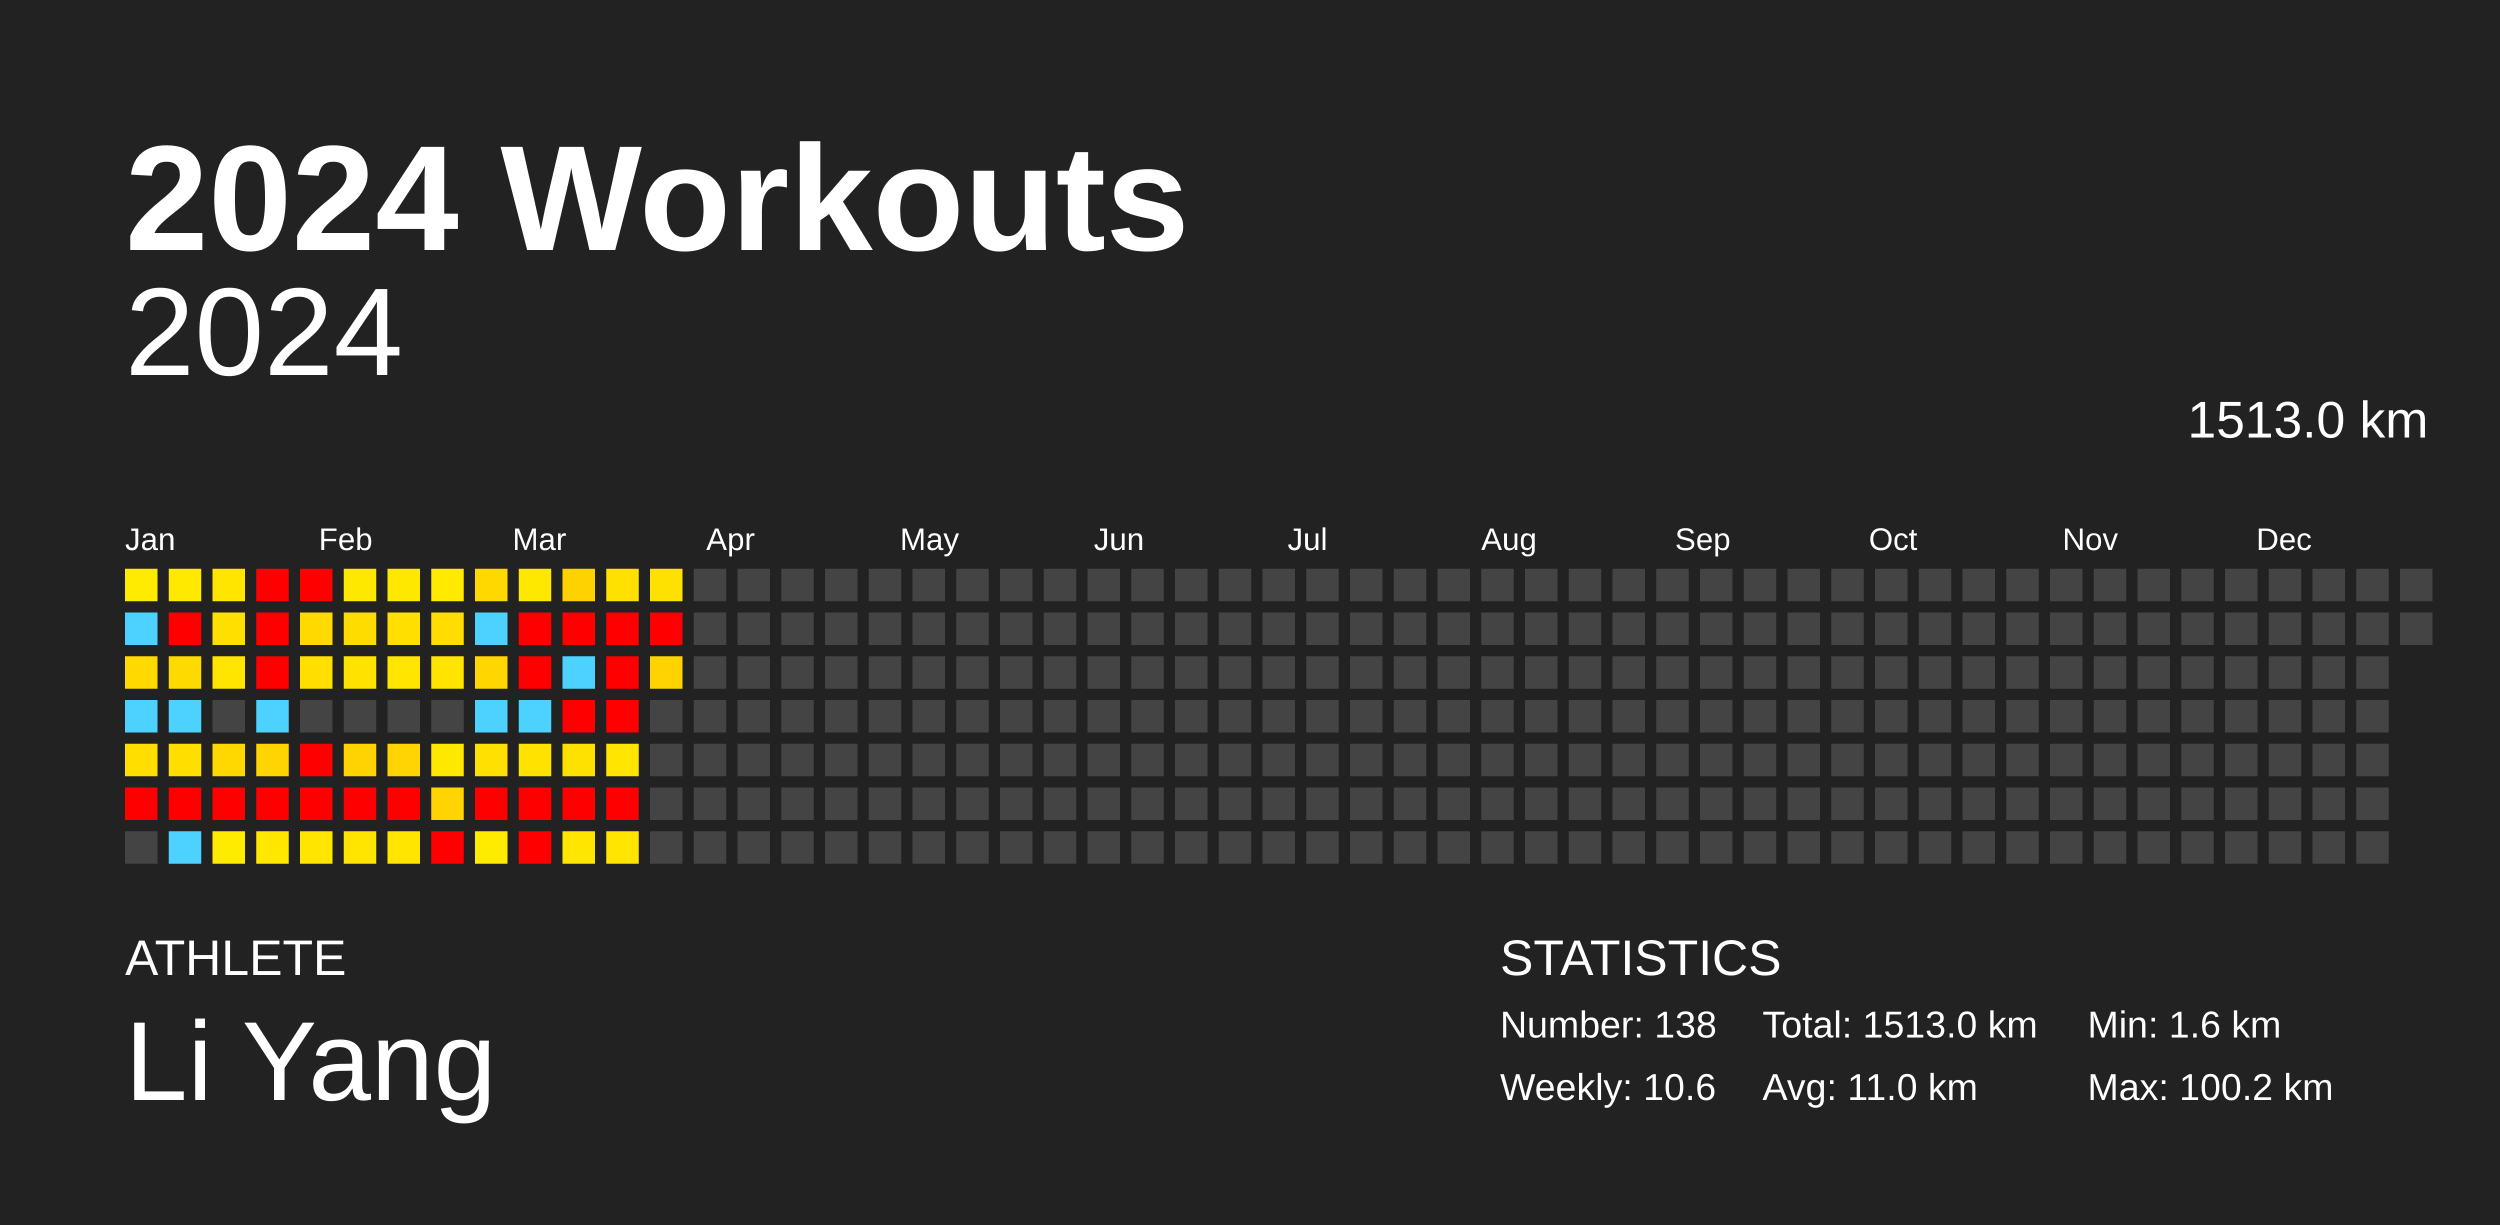
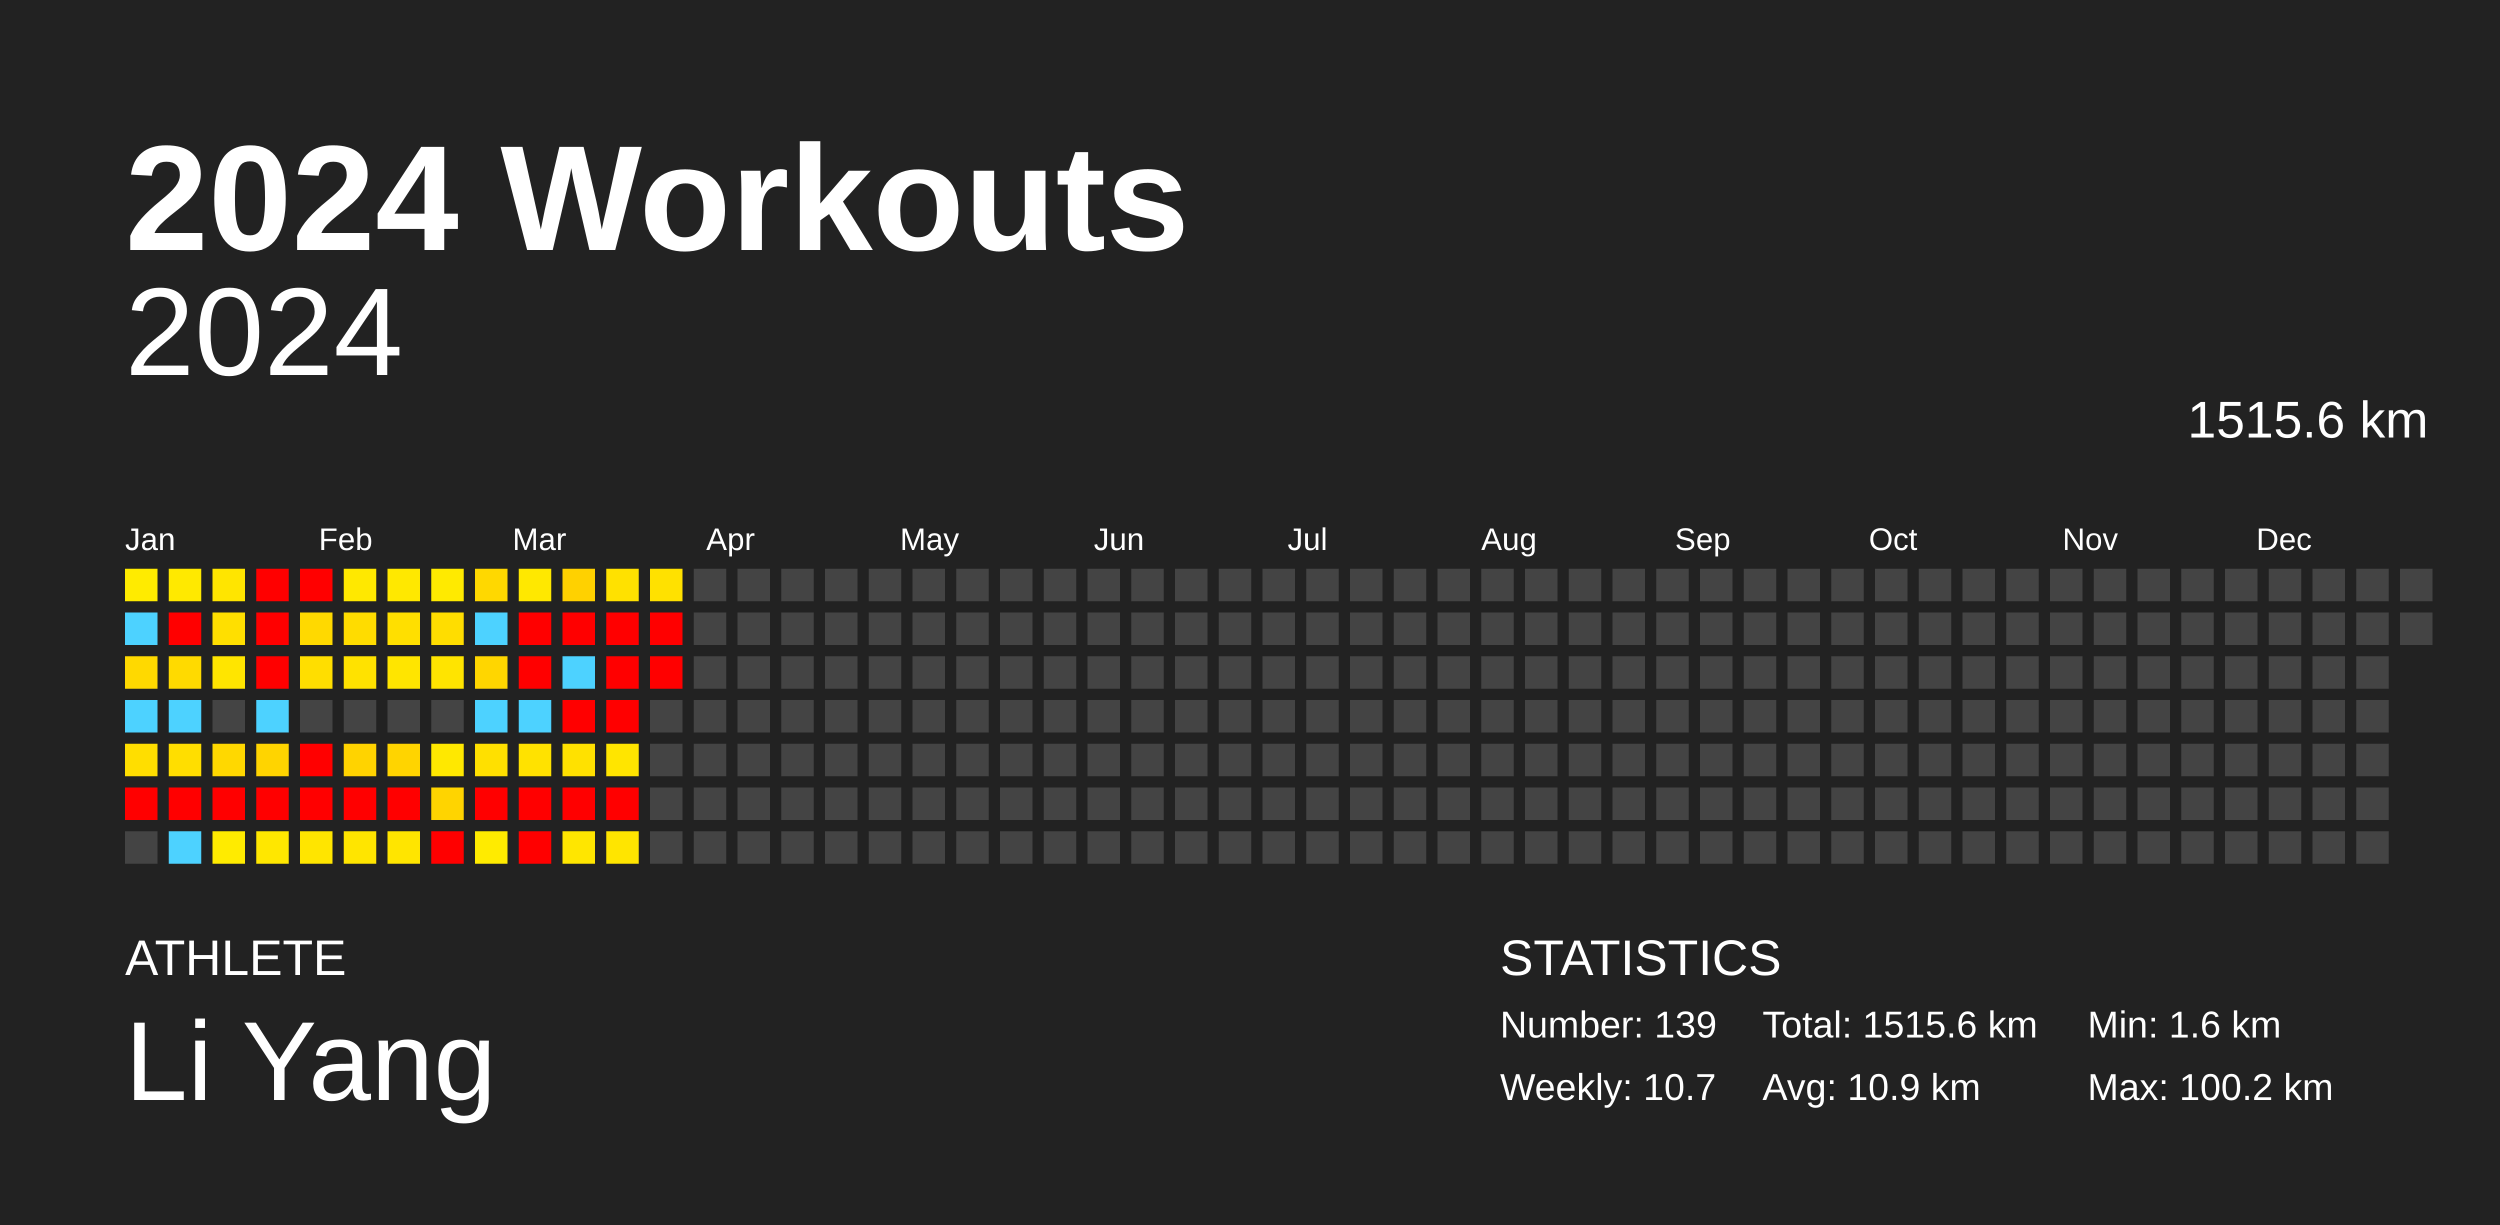
<svg xmlns="http://www.w3.org/2000/svg" baseProfile="full" height="98mm" version="1.1" viewBox="0,0,200,98" width="200mm">
  <defs />
  <rect fill="#222222" height="98" width="200" x="0" y="0" />
  <text fill="#FFFFFF" style="font-size:12px; font-family:Arial; font-weight:bold;" x="10" y="20">2024 Workouts</text>
  <text fill="#FFFFFF" style="font-size:4px; font-family:Arial" x="10" y="78">ATHLETE</text>
  <text fill="#FFFFFF" style="font-size:9px; font-family:Arial" x="10" y="88">Li Yang</text>
  <text fill="#FFFFFF" style="font-size:4px; font-family:Arial" x="120" y="78">STATISTICS</text>
-   <text fill="#FFFFFF" style="font-size:3px; font-family:Arial" x="120" y="83">Number: 138</text>
-   <text fill="#FFFFFF" style="font-size:3px; font-family:Arial" x="120" y="88">Weekly: 10.6</text>
-   <text fill="#FFFFFF" style="font-size:3px; font-family:Arial" x="141" y="83">Total: 1513.0 km</text>
-   <text fill="#FFFFFF" style="font-size:3px; font-family:Arial" x="141" y="88">Avg: 11.0 km</text>
+   <text fill="#FFFFFF" style="font-size:3px; font-family:Arial" x="120" y="83">Number: 139</text>
+   <text fill="#FFFFFF" style="font-size:3px; font-family:Arial" x="120" y="88">Weekly: 10.7</text>
+   <text fill="#FFFFFF" style="font-size:3px; font-family:Arial" x="141" y="83">Total: 1515.6 km</text>
+   <text fill="#FFFFFF" style="font-size:3px; font-family:Arial" x="141" y="88">Avg: 10.9 km</text>
  <text fill="#FFFFFF" style="font-size:3px; font-family:Arial" x="167" y="83">Min: 1.6 km</text>
  <text fill="#FFFFFF" style="font-size:3px; font-family:Arial" x="167" y="88">Max: 100.2 km</text>
  <text alignment-baseline="hanging" fill="#FFFFFF" style="font-size:10.0px; font-family:Arial;" x="10" y="30">2024</text>
-   <text alignment-baseline="hanging" fill="#FFFFFF" style="font-size:4.125px; font-family:Arial;" x="175" y="35">1513.0 km</text>
+   <text alignment-baseline="hanging" fill="#FFFFFF" style="font-size:4.125px; font-family:Arial;" x="175" y="35">1515.6 km</text>
  <text fill="#FFFFFF" style="font-size:2.5px; font-family:Arial" x="10.0" y="44">Jan</text>
  <text fill="#FFFFFF" style="font-size:2.5px; font-family:Arial" x="25.5" y="44">Feb</text>
  <text fill="#FFFFFF" style="font-size:2.5px; font-family:Arial" x="41.0" y="44">Mar</text>
  <text fill="#FFFFFF" style="font-size:2.5px; font-family:Arial" x="56.5" y="44">Apr</text>
  <text fill="#FFFFFF" style="font-size:2.5px; font-family:Arial" x="72.0" y="44">May</text>
  <text fill="#FFFFFF" style="font-size:2.5px; font-family:Arial" x="87.5" y="44">Jun</text>
  <text fill="#FFFFFF" style="font-size:2.5px; font-family:Arial" x="103.0" y="44">Jul</text>
  <text fill="#FFFFFF" style="font-size:2.5px; font-family:Arial" x="118.5" y="44">Aug</text>
  <text fill="#FFFFFF" style="font-size:2.5px; font-family:Arial" x="134.0" y="44">Sep</text>
  <text fill="#FFFFFF" style="font-size:2.5px; font-family:Arial" x="149.5" y="44">Oct</text>
  <text fill="#FFFFFF" style="font-size:2.5px; font-family:Arial" x="165.0" y="44">Nov</text>
  <text fill="#FFFFFF" style="font-size:2.5px; font-family:Arial" x="180.5" y="44">Dec</text>
  <rect fill="#ffeb00" height="2.6" width="2.6" x="10.0" y="45.5" />
  <rect fill="#4dd2ff" height="2.6" width="2.6" x="10.0" y="49.0" />
  <rect fill="#ffd900" height="2.6" width="2.6" x="10.0" y="52.5" />
  <rect fill="#4dd2ff" height="2.6" width="2.6" x="10.0" y="56.0" />
  <rect fill="#ffde00" height="2.6" width="2.6" x="10.0" y="59.5" />
  <rect fill="red" height="2.6" width="2.6" x="10.0" y="63.0" />
  <rect fill="#444444" height="2.6" width="2.6" x="10.0" y="66.5" />
  <rect fill="#ffe900" height="2.6" width="2.6" x="13.5" y="45.5" />
  <rect fill="red" height="2.6" width="2.6" x="13.5" y="49.0" />
  <rect fill="#ffda00" height="2.6" width="2.6" x="13.5" y="52.5" />
  <rect fill="#4dd2ff" height="2.6" width="2.6" x="13.5" y="56.0" />
  <rect fill="#ffde00" height="2.6" width="2.6" x="13.5" y="59.5" />
  <rect fill="red" height="2.6" width="2.6" x="13.5" y="63.0" />
  <rect fill="#4dd2ff" height="2.6" width="2.6" x="13.5" y="66.5" />
  <rect fill="#ffe500" height="2.6" width="2.6" x="17.0" y="45.5" />
  <rect fill="#ffdf00" height="2.6" width="2.6" x="17.0" y="49.0" />
  <rect fill="#ffe500" height="2.6" width="2.6" x="17.0" y="52.5" />
  <rect fill="#444444" height="2.6" width="2.6" x="17.0" y="56.0" />
  <rect fill="#ffd800" height="2.6" width="2.6" x="17.0" y="59.5" />
  <rect fill="red" height="2.6" width="2.6" x="17.0" y="63.0" />
  <rect fill="#ffeb00" height="2.6" width="2.6" x="17.0" y="66.5" />
  <rect fill="red" height="2.6" width="2.6" x="20.5" y="45.5" />
  <rect fill="red" height="2.6" width="2.6" x="20.5" y="49.0" />
  <rect fill="red" height="2.6" width="2.6" x="20.5" y="52.5" />
  <rect fill="#4dd2ff" height="2.6" width="2.6" x="20.5" y="56.0" />
  <rect fill="#ffd400" height="2.6" width="2.6" x="20.5" y="59.5" />
  <rect fill="red" height="2.6" width="2.6" x="20.5" y="63.0" />
  <rect fill="#ffe700" height="2.6" width="2.6" x="20.5" y="66.5" />
  <rect fill="red" height="2.6" width="2.6" x="24.0" y="45.5" />
  <rect fill="#ffd900" height="2.6" width="2.6" x="24.0" y="49.0" />
  <rect fill="#ffde00" height="2.6" width="2.6" x="24.0" y="52.5" />
  <rect fill="#444444" height="2.6" width="2.6" x="24.0" y="56.0" />
  <rect fill="red" height="2.6" width="2.6" x="24.0" y="59.5" />
  <rect fill="red" height="2.6" width="2.6" x="24.0" y="63.0" />
  <rect fill="#ffe500" height="2.6" width="2.6" x="24.0" y="66.5" />
  <rect fill="#ffe800" height="2.6" width="2.6" x="27.5" y="45.5" />
  <rect fill="#ffdc00" height="2.6" width="2.6" x="27.5" y="49.0" />
  <rect fill="#ffe200" height="2.6" width="2.6" x="27.5" y="52.5" />
  <rect fill="#444444" height="2.6" width="2.6" x="27.5" y="56.0" />
  <rect fill="#ffd300" height="2.6" width="2.6" x="27.5" y="59.5" />
  <rect fill="red" height="2.6" width="2.6" x="27.5" y="63.0" />
  <rect fill="#ffe500" height="2.6" width="2.6" x="27.5" y="66.5" />
  <rect fill="#ffe800" height="2.6" width="2.6" x="31.0" y="45.5" />
  <rect fill="#ffdf00" height="2.6" width="2.6" x="31.0" y="49.0" />
  <rect fill="#ffe500" height="2.6" width="2.6" x="31.0" y="52.5" />
  <rect fill="#444444" height="2.6" width="2.6" x="31.0" y="56.0" />
  <rect fill="#ffd400" height="2.6" width="2.6" x="31.0" y="59.5" />
  <rect fill="red" height="2.6" width="2.6" x="31.0" y="63.0" />
  <rect fill="#ffe500" height="2.6" width="2.6" x="31.0" y="66.5" />
  <rect fill="#ffea00" height="2.6" width="2.6" x="34.5" y="45.5" />
  <rect fill="#ffdd00" height="2.6" width="2.6" x="34.5" y="49.0" />
  <rect fill="#ffe400" height="2.6" width="2.6" x="34.5" y="52.5" />
  <rect fill="#444444" height="2.6" width="2.6" x="34.5" y="56.0" />
  <rect fill="#ffe800" height="2.6" width="2.6" x="34.5" y="59.5" />
  <rect fill="#ffd400" height="2.6" width="2.6" x="34.5" y="63.0" />
  <rect fill="red" height="2.6" width="2.6" x="34.5" y="66.5" />
  <rect fill="#ffd800" height="2.6" width="2.6" x="38.0" y="45.5" />
  <rect fill="#4dd2ff" height="2.6" width="2.6" x="38.0" y="49.0" />
  <rect fill="#ffd600" height="2.6" width="2.6" x="38.0" y="52.5" />
  <rect fill="#4dd2ff" height="2.6" width="2.6" x="38.0" y="56.0" />
  <rect fill="#ffe000" height="2.6" width="2.6" x="38.0" y="59.5" />
  <rect fill="red" height="2.6" width="2.6" x="38.0" y="63.0" />
  <rect fill="#ffeb00" height="2.6" width="2.6" x="38.0" y="66.5" />
  <rect fill="#ffe800" height="2.6" width="2.6" x="41.5" y="45.5" />
  <rect fill="red" height="2.6" width="2.6" x="41.5" y="49.0" />
  <rect fill="red" height="2.6" width="2.6" x="41.5" y="52.5" />
  <rect fill="#4dd2ff" height="2.6" width="2.6" x="41.5" y="56.0" />
  <rect fill="#ffe200" height="2.6" width="2.6" x="41.5" y="59.5" />
  <rect fill="red" height="2.6" width="2.6" x="41.5" y="63.0" />
  <rect fill="red" height="2.6" width="2.6" x="41.5" y="66.5" />
  <rect fill="#ffd100" height="2.6" width="2.6" x="45.0" y="45.5" />
  <rect fill="red" height="2.6" width="2.6" x="45.0" y="49.0" />
  <rect fill="#4dd2ff" height="2.6" width="2.6" x="45.0" y="52.5" />
  <rect fill="red" height="2.6" width="2.6" x="45.0" y="56.0" />
  <rect fill="#ffe100" height="2.6" width="2.6" x="45.0" y="59.5" />
  <rect fill="red" height="2.6" width="2.6" x="45.0" y="63.0" />
  <rect fill="#ffe600" height="2.6" width="2.6" x="45.0" y="66.5" />
  <rect fill="#ffe100" height="2.6" width="2.6" x="48.5" y="45.5" />
  <rect fill="red" height="2.6" width="2.6" x="48.5" y="49.0" />
  <rect fill="red" height="2.6" width="2.6" x="48.5" y="52.5" />
  <rect fill="red" height="2.6" width="2.6" x="48.5" y="56.0" />
  <rect fill="#ffe500" height="2.6" width="2.6" x="48.5" y="59.5" />
  <rect fill="red" height="2.6" width="2.6" x="48.5" y="63.0" />
  <rect fill="#ffe500" height="2.6" width="2.6" x="48.5" y="66.5" />
  <rect fill="#ffe100" height="2.6" width="2.6" x="52.0" y="45.5" />
  <rect fill="red" height="2.6" width="2.6" x="52.0" y="49.0" />
-   <rect fill="#ffd300" height="2.6" width="2.6" x="52.0" y="52.5" />
+   <rect fill="red" height="2.6" width="2.6" x="52.0" y="52.5" />
  <rect fill="#444444" height="2.6" width="2.6" x="52.0" y="56.0" />
  <rect fill="#444444" height="2.6" width="2.6" x="52.0" y="59.5" />
  <rect fill="#444444" height="2.6" width="2.6" x="52.0" y="63.0" />
  <rect fill="#444444" height="2.6" width="2.6" x="52.0" y="66.5" />
  <rect fill="#444444" height="2.6" width="2.6" x="55.5" y="45.5" />
  <rect fill="#444444" height="2.6" width="2.6" x="55.5" y="49.0" />
  <rect fill="#444444" height="2.6" width="2.6" x="55.5" y="52.5" />
  <rect fill="#444444" height="2.6" width="2.6" x="55.5" y="56.0" />
  <rect fill="#444444" height="2.6" width="2.6" x="55.5" y="59.5" />
  <rect fill="#444444" height="2.6" width="2.6" x="55.5" y="63.0" />
  <rect fill="#444444" height="2.6" width="2.6" x="55.5" y="66.5" />
  <rect fill="#444444" height="2.6" width="2.6" x="59.0" y="45.5" />
  <rect fill="#444444" height="2.6" width="2.6" x="59.0" y="49.0" />
  <rect fill="#444444" height="2.6" width="2.6" x="59.0" y="52.5" />
  <rect fill="#444444" height="2.6" width="2.6" x="59.0" y="56.0" />
  <rect fill="#444444" height="2.6" width="2.6" x="59.0" y="59.5" />
  <rect fill="#444444" height="2.6" width="2.6" x="59.0" y="63.0" />
  <rect fill="#444444" height="2.6" width="2.6" x="59.0" y="66.5" />
  <rect fill="#444444" height="2.6" width="2.6" x="62.5" y="45.5" />
  <rect fill="#444444" height="2.6" width="2.6" x="62.5" y="49.0" />
  <rect fill="#444444" height="2.6" width="2.6" x="62.5" y="52.5" />
  <rect fill="#444444" height="2.6" width="2.6" x="62.5" y="56.0" />
  <rect fill="#444444" height="2.6" width="2.6" x="62.5" y="59.5" />
  <rect fill="#444444" height="2.6" width="2.6" x="62.5" y="63.0" />
  <rect fill="#444444" height="2.6" width="2.6" x="62.5" y="66.5" />
  <rect fill="#444444" height="2.6" width="2.6" x="66.0" y="45.5" />
  <rect fill="#444444" height="2.6" width="2.6" x="66.0" y="49.0" />
  <rect fill="#444444" height="2.6" width="2.6" x="66.0" y="52.5" />
  <rect fill="#444444" height="2.6" width="2.6" x="66.0" y="56.0" />
  <rect fill="#444444" height="2.6" width="2.6" x="66.0" y="59.5" />
  <rect fill="#444444" height="2.6" width="2.6" x="66.0" y="63.0" />
  <rect fill="#444444" height="2.6" width="2.6" x="66.0" y="66.5" />
  <rect fill="#444444" height="2.6" width="2.6" x="69.5" y="45.5" />
  <rect fill="#444444" height="2.6" width="2.6" x="69.5" y="49.0" />
  <rect fill="#444444" height="2.6" width="2.6" x="69.5" y="52.5" />
  <rect fill="#444444" height="2.6" width="2.6" x="69.5" y="56.0" />
  <rect fill="#444444" height="2.6" width="2.6" x="69.5" y="59.5" />
  <rect fill="#444444" height="2.6" width="2.6" x="69.5" y="63.0" />
  <rect fill="#444444" height="2.6" width="2.6" x="69.5" y="66.5" />
  <rect fill="#444444" height="2.6" width="2.6" x="73.0" y="45.5" />
  <rect fill="#444444" height="2.6" width="2.6" x="73.0" y="49.0" />
  <rect fill="#444444" height="2.6" width="2.6" x="73.0" y="52.5" />
  <rect fill="#444444" height="2.6" width="2.6" x="73.0" y="56.0" />
  <rect fill="#444444" height="2.6" width="2.6" x="73.0" y="59.5" />
  <rect fill="#444444" height="2.6" width="2.6" x="73.0" y="63.0" />
  <rect fill="#444444" height="2.6" width="2.6" x="73.0" y="66.5" />
  <rect fill="#444444" height="2.6" width="2.6" x="76.5" y="45.5" />
  <rect fill="#444444" height="2.6" width="2.6" x="76.5" y="49.0" />
  <rect fill="#444444" height="2.6" width="2.6" x="76.5" y="52.5" />
  <rect fill="#444444" height="2.6" width="2.6" x="76.5" y="56.0" />
  <rect fill="#444444" height="2.6" width="2.6" x="76.5" y="59.5" />
  <rect fill="#444444" height="2.6" width="2.6" x="76.5" y="63.0" />
  <rect fill="#444444" height="2.6" width="2.6" x="76.5" y="66.5" />
  <rect fill="#444444" height="2.6" width="2.6" x="80.0" y="45.5" />
  <rect fill="#444444" height="2.6" width="2.6" x="80.0" y="49.0" />
  <rect fill="#444444" height="2.6" width="2.6" x="80.0" y="52.5" />
  <rect fill="#444444" height="2.6" width="2.6" x="80.0" y="56.0" />
  <rect fill="#444444" height="2.6" width="2.6" x="80.0" y="59.5" />
  <rect fill="#444444" height="2.6" width="2.6" x="80.0" y="63.0" />
  <rect fill="#444444" height="2.6" width="2.6" x="80.0" y="66.5" />
  <rect fill="#444444" height="2.6" width="2.6" x="83.5" y="45.5" />
  <rect fill="#444444" height="2.6" width="2.6" x="83.5" y="49.0" />
  <rect fill="#444444" height="2.6" width="2.6" x="83.5" y="52.5" />
  <rect fill="#444444" height="2.6" width="2.6" x="83.5" y="56.0" />
  <rect fill="#444444" height="2.6" width="2.6" x="83.5" y="59.5" />
  <rect fill="#444444" height="2.6" width="2.6" x="83.5" y="63.0" />
  <rect fill="#444444" height="2.6" width="2.6" x="83.5" y="66.5" />
  <rect fill="#444444" height="2.6" width="2.6" x="87.0" y="45.5" />
  <rect fill="#444444" height="2.6" width="2.6" x="87.0" y="49.0" />
  <rect fill="#444444" height="2.6" width="2.6" x="87.0" y="52.5" />
  <rect fill="#444444" height="2.6" width="2.6" x="87.0" y="56.0" />
  <rect fill="#444444" height="2.6" width="2.6" x="87.0" y="59.5" />
  <rect fill="#444444" height="2.6" width="2.6" x="87.0" y="63.0" />
  <rect fill="#444444" height="2.6" width="2.6" x="87.0" y="66.5" />
  <rect fill="#444444" height="2.6" width="2.6" x="90.5" y="45.5" />
  <rect fill="#444444" height="2.6" width="2.6" x="90.5" y="49.0" />
  <rect fill="#444444" height="2.6" width="2.6" x="90.5" y="52.5" />
  <rect fill="#444444" height="2.6" width="2.6" x="90.5" y="56.0" />
  <rect fill="#444444" height="2.6" width="2.6" x="90.5" y="59.5" />
  <rect fill="#444444" height="2.6" width="2.6" x="90.5" y="63.0" />
  <rect fill="#444444" height="2.6" width="2.6" x="90.5" y="66.5" />
  <rect fill="#444444" height="2.6" width="2.6" x="94.0" y="45.5" />
  <rect fill="#444444" height="2.6" width="2.6" x="94.0" y="49.0" />
  <rect fill="#444444" height="2.6" width="2.6" x="94.0" y="52.5" />
  <rect fill="#444444" height="2.6" width="2.6" x="94.0" y="56.0" />
  <rect fill="#444444" height="2.6" width="2.6" x="94.0" y="59.5" />
  <rect fill="#444444" height="2.6" width="2.6" x="94.0" y="63.0" />
  <rect fill="#444444" height="2.6" width="2.6" x="94.0" y="66.5" />
  <rect fill="#444444" height="2.6" width="2.6" x="97.5" y="45.5" />
  <rect fill="#444444" height="2.6" width="2.6" x="97.5" y="49.0" />
  <rect fill="#444444" height="2.6" width="2.6" x="97.5" y="52.5" />
  <rect fill="#444444" height="2.6" width="2.6" x="97.5" y="56.0" />
  <rect fill="#444444" height="2.6" width="2.6" x="97.5" y="59.5" />
  <rect fill="#444444" height="2.6" width="2.6" x="97.5" y="63.0" />
  <rect fill="#444444" height="2.6" width="2.6" x="97.5" y="66.5" />
  <rect fill="#444444" height="2.6" width="2.6" x="101.0" y="45.5" />
  <rect fill="#444444" height="2.6" width="2.6" x="101.0" y="49.0" />
  <rect fill="#444444" height="2.6" width="2.6" x="101.0" y="52.5" />
  <rect fill="#444444" height="2.6" width="2.6" x="101.0" y="56.0" />
  <rect fill="#444444" height="2.6" width="2.6" x="101.0" y="59.5" />
  <rect fill="#444444" height="2.6" width="2.6" x="101.0" y="63.0" />
  <rect fill="#444444" height="2.6" width="2.6" x="101.0" y="66.5" />
  <rect fill="#444444" height="2.6" width="2.6" x="104.5" y="45.5" />
  <rect fill="#444444" height="2.6" width="2.6" x="104.5" y="49.0" />
  <rect fill="#444444" height="2.6" width="2.6" x="104.5" y="52.5" />
  <rect fill="#444444" height="2.6" width="2.6" x="104.5" y="56.0" />
  <rect fill="#444444" height="2.6" width="2.6" x="104.5" y="59.5" />
  <rect fill="#444444" height="2.6" width="2.6" x="104.5" y="63.0" />
  <rect fill="#444444" height="2.6" width="2.6" x="104.5" y="66.5" />
  <rect fill="#444444" height="2.6" width="2.6" x="108.0" y="45.5" />
  <rect fill="#444444" height="2.6" width="2.6" x="108.0" y="49.0" />
  <rect fill="#444444" height="2.6" width="2.6" x="108.0" y="52.5" />
  <rect fill="#444444" height="2.6" width="2.6" x="108.0" y="56.0" />
  <rect fill="#444444" height="2.6" width="2.6" x="108.0" y="59.5" />
  <rect fill="#444444" height="2.6" width="2.6" x="108.0" y="63.0" />
  <rect fill="#444444" height="2.6" width="2.6" x="108.0" y="66.5" />
  <rect fill="#444444" height="2.6" width="2.6" x="111.5" y="45.5" />
  <rect fill="#444444" height="2.6" width="2.6" x="111.5" y="49.0" />
  <rect fill="#444444" height="2.6" width="2.6" x="111.5" y="52.5" />
  <rect fill="#444444" height="2.6" width="2.6" x="111.5" y="56.0" />
  <rect fill="#444444" height="2.6" width="2.6" x="111.5" y="59.5" />
  <rect fill="#444444" height="2.6" width="2.6" x="111.5" y="63.0" />
  <rect fill="#444444" height="2.6" width="2.6" x="111.5" y="66.5" />
  <rect fill="#444444" height="2.6" width="2.6" x="115.0" y="45.5" />
  <rect fill="#444444" height="2.6" width="2.6" x="115.0" y="49.0" />
  <rect fill="#444444" height="2.6" width="2.6" x="115.0" y="52.5" />
  <rect fill="#444444" height="2.6" width="2.6" x="115.0" y="56.0" />
  <rect fill="#444444" height="2.6" width="2.6" x="115.0" y="59.5" />
  <rect fill="#444444" height="2.6" width="2.6" x="115.0" y="63.0" />
  <rect fill="#444444" height="2.6" width="2.6" x="115.0" y="66.5" />
  <rect fill="#444444" height="2.6" width="2.6" x="118.5" y="45.5" />
  <rect fill="#444444" height="2.6" width="2.6" x="118.5" y="49.0" />
  <rect fill="#444444" height="2.6" width="2.6" x="118.5" y="52.5" />
  <rect fill="#444444" height="2.6" width="2.6" x="118.5" y="56.0" />
  <rect fill="#444444" height="2.6" width="2.6" x="118.5" y="59.5" />
  <rect fill="#444444" height="2.6" width="2.6" x="118.5" y="63.0" />
  <rect fill="#444444" height="2.6" width="2.6" x="118.5" y="66.5" />
  <rect fill="#444444" height="2.6" width="2.6" x="122.0" y="45.5" />
  <rect fill="#444444" height="2.6" width="2.6" x="122.0" y="49.0" />
  <rect fill="#444444" height="2.6" width="2.6" x="122.0" y="52.5" />
  <rect fill="#444444" height="2.6" width="2.6" x="122.0" y="56.0" />
  <rect fill="#444444" height="2.6" width="2.6" x="122.0" y="59.5" />
  <rect fill="#444444" height="2.6" width="2.6" x="122.0" y="63.0" />
  <rect fill="#444444" height="2.6" width="2.6" x="122.0" y="66.5" />
  <rect fill="#444444" height="2.6" width="2.6" x="125.5" y="45.5" />
  <rect fill="#444444" height="2.6" width="2.6" x="125.5" y="49.0" />
  <rect fill="#444444" height="2.6" width="2.6" x="125.5" y="52.5" />
  <rect fill="#444444" height="2.6" width="2.6" x="125.5" y="56.0" />
  <rect fill="#444444" height="2.6" width="2.6" x="125.5" y="59.5" />
  <rect fill="#444444" height="2.6" width="2.6" x="125.5" y="63.0" />
  <rect fill="#444444" height="2.6" width="2.6" x="125.5" y="66.5" />
  <rect fill="#444444" height="2.6" width="2.6" x="129.0" y="45.5" />
  <rect fill="#444444" height="2.6" width="2.6" x="129.0" y="49.0" />
  <rect fill="#444444" height="2.6" width="2.6" x="129.0" y="52.5" />
  <rect fill="#444444" height="2.6" width="2.6" x="129.0" y="56.0" />
  <rect fill="#444444" height="2.6" width="2.6" x="129.0" y="59.5" />
  <rect fill="#444444" height="2.6" width="2.6" x="129.0" y="63.0" />
  <rect fill="#444444" height="2.6" width="2.6" x="129.0" y="66.5" />
  <rect fill="#444444" height="2.6" width="2.6" x="132.5" y="45.5" />
  <rect fill="#444444" height="2.6" width="2.6" x="132.5" y="49.0" />
  <rect fill="#444444" height="2.6" width="2.6" x="132.5" y="52.5" />
  <rect fill="#444444" height="2.6" width="2.6" x="132.5" y="56.0" />
  <rect fill="#444444" height="2.6" width="2.6" x="132.5" y="59.5" />
  <rect fill="#444444" height="2.6" width="2.6" x="132.5" y="63.0" />
  <rect fill="#444444" height="2.6" width="2.6" x="132.5" y="66.5" />
  <rect fill="#444444" height="2.6" width="2.6" x="136.0" y="45.5" />
  <rect fill="#444444" height="2.6" width="2.6" x="136.0" y="49.0" />
  <rect fill="#444444" height="2.6" width="2.6" x="136.0" y="52.5" />
  <rect fill="#444444" height="2.6" width="2.6" x="136.0" y="56.0" />
  <rect fill="#444444" height="2.6" width="2.6" x="136.0" y="59.5" />
  <rect fill="#444444" height="2.6" width="2.6" x="136.0" y="63.0" />
  <rect fill="#444444" height="2.6" width="2.6" x="136.0" y="66.5" />
  <rect fill="#444444" height="2.6" width="2.6" x="139.5" y="45.5" />
  <rect fill="#444444" height="2.6" width="2.6" x="139.5" y="49.0" />
  <rect fill="#444444" height="2.6" width="2.6" x="139.5" y="52.5" />
  <rect fill="#444444" height="2.6" width="2.6" x="139.5" y="56.0" />
  <rect fill="#444444" height="2.6" width="2.6" x="139.5" y="59.5" />
  <rect fill="#444444" height="2.6" width="2.6" x="139.5" y="63.0" />
  <rect fill="#444444" height="2.6" width="2.6" x="139.5" y="66.5" />
  <rect fill="#444444" height="2.6" width="2.6" x="143.0" y="45.5" />
  <rect fill="#444444" height="2.6" width="2.6" x="143.0" y="49.0" />
  <rect fill="#444444" height="2.6" width="2.6" x="143.0" y="52.5" />
  <rect fill="#444444" height="2.6" width="2.6" x="143.0" y="56.0" />
  <rect fill="#444444" height="2.6" width="2.6" x="143.0" y="59.5" />
  <rect fill="#444444" height="2.6" width="2.6" x="143.0" y="63.0" />
  <rect fill="#444444" height="2.6" width="2.6" x="143.0" y="66.5" />
  <rect fill="#444444" height="2.6" width="2.6" x="146.5" y="45.5" />
  <rect fill="#444444" height="2.6" width="2.6" x="146.5" y="49.0" />
  <rect fill="#444444" height="2.6" width="2.6" x="146.5" y="52.5" />
  <rect fill="#444444" height="2.6" width="2.6" x="146.5" y="56.0" />
  <rect fill="#444444" height="2.6" width="2.6" x="146.5" y="59.5" />
  <rect fill="#444444" height="2.6" width="2.6" x="146.5" y="63.0" />
  <rect fill="#444444" height="2.6" width="2.6" x="146.5" y="66.5" />
  <rect fill="#444444" height="2.6" width="2.6" x="150.0" y="45.5" />
  <rect fill="#444444" height="2.6" width="2.6" x="150.0" y="49.0" />
  <rect fill="#444444" height="2.6" width="2.6" x="150.0" y="52.5" />
  <rect fill="#444444" height="2.6" width="2.6" x="150.0" y="56.0" />
  <rect fill="#444444" height="2.6" width="2.6" x="150.0" y="59.5" />
  <rect fill="#444444" height="2.6" width="2.6" x="150.0" y="63.0" />
  <rect fill="#444444" height="2.6" width="2.6" x="150.0" y="66.5" />
  <rect fill="#444444" height="2.6" width="2.6" x="153.5" y="45.5" />
  <rect fill="#444444" height="2.6" width="2.6" x="153.5" y="49.0" />
  <rect fill="#444444" height="2.6" width="2.6" x="153.5" y="52.5" />
  <rect fill="#444444" height="2.6" width="2.6" x="153.5" y="56.0" />
  <rect fill="#444444" height="2.6" width="2.6" x="153.5" y="59.5" />
  <rect fill="#444444" height="2.6" width="2.6" x="153.5" y="63.0" />
  <rect fill="#444444" height="2.6" width="2.6" x="153.5" y="66.5" />
  <rect fill="#444444" height="2.6" width="2.6" x="157.0" y="45.5" />
  <rect fill="#444444" height="2.6" width="2.6" x="157.0" y="49.0" />
  <rect fill="#444444" height="2.6" width="2.6" x="157.0" y="52.5" />
  <rect fill="#444444" height="2.6" width="2.6" x="157.0" y="56.0" />
  <rect fill="#444444" height="2.6" width="2.6" x="157.0" y="59.5" />
  <rect fill="#444444" height="2.6" width="2.6" x="157.0" y="63.0" />
  <rect fill="#444444" height="2.6" width="2.6" x="157.0" y="66.5" />
  <rect fill="#444444" height="2.6" width="2.6" x="160.5" y="45.5" />
  <rect fill="#444444" height="2.6" width="2.6" x="160.5" y="49.0" />
  <rect fill="#444444" height="2.6" width="2.6" x="160.5" y="52.5" />
  <rect fill="#444444" height="2.6" width="2.6" x="160.5" y="56.0" />
  <rect fill="#444444" height="2.6" width="2.6" x="160.5" y="59.5" />
  <rect fill="#444444" height="2.6" width="2.6" x="160.5" y="63.0" />
  <rect fill="#444444" height="2.6" width="2.6" x="160.5" y="66.5" />
  <rect fill="#444444" height="2.6" width="2.6" x="164.0" y="45.5" />
  <rect fill="#444444" height="2.6" width="2.6" x="164.0" y="49.0" />
  <rect fill="#444444" height="2.6" width="2.6" x="164.0" y="52.5" />
  <rect fill="#444444" height="2.6" width="2.6" x="164.0" y="56.0" />
  <rect fill="#444444" height="2.6" width="2.6" x="164.0" y="59.5" />
  <rect fill="#444444" height="2.6" width="2.6" x="164.0" y="63.0" />
  <rect fill="#444444" height="2.6" width="2.6" x="164.0" y="66.5" />
  <rect fill="#444444" height="2.6" width="2.6" x="167.5" y="45.5" />
  <rect fill="#444444" height="2.6" width="2.6" x="167.5" y="49.0" />
  <rect fill="#444444" height="2.6" width="2.6" x="167.5" y="52.5" />
  <rect fill="#444444" height="2.6" width="2.6" x="167.5" y="56.0" />
  <rect fill="#444444" height="2.6" width="2.6" x="167.5" y="59.5" />
  <rect fill="#444444" height="2.6" width="2.6" x="167.5" y="63.0" />
  <rect fill="#444444" height="2.6" width="2.6" x="167.5" y="66.5" />
  <rect fill="#444444" height="2.6" width="2.6" x="171.0" y="45.5" />
  <rect fill="#444444" height="2.6" width="2.6" x="171.0" y="49.0" />
  <rect fill="#444444" height="2.6" width="2.6" x="171.0" y="52.5" />
  <rect fill="#444444" height="2.6" width="2.6" x="171.0" y="56.0" />
  <rect fill="#444444" height="2.6" width="2.6" x="171.0" y="59.5" />
  <rect fill="#444444" height="2.6" width="2.6" x="171.0" y="63.0" />
  <rect fill="#444444" height="2.6" width="2.6" x="171.0" y="66.5" />
  <rect fill="#444444" height="2.6" width="2.6" x="174.5" y="45.5" />
  <rect fill="#444444" height="2.6" width="2.6" x="174.5" y="49.0" />
  <rect fill="#444444" height="2.6" width="2.6" x="174.5" y="52.5" />
  <rect fill="#444444" height="2.6" width="2.6" x="174.5" y="56.0" />
  <rect fill="#444444" height="2.6" width="2.6" x="174.5" y="59.5" />
  <rect fill="#444444" height="2.6" width="2.6" x="174.5" y="63.0" />
  <rect fill="#444444" height="2.6" width="2.6" x="174.5" y="66.5" />
  <rect fill="#444444" height="2.6" width="2.6" x="178.0" y="45.5" />
  <rect fill="#444444" height="2.6" width="2.6" x="178.0" y="49.0" />
  <rect fill="#444444" height="2.6" width="2.6" x="178.0" y="52.5" />
  <rect fill="#444444" height="2.6" width="2.6" x="178.0" y="56.0" />
  <rect fill="#444444" height="2.6" width="2.6" x="178.0" y="59.5" />
  <rect fill="#444444" height="2.6" width="2.6" x="178.0" y="63.0" />
  <rect fill="#444444" height="2.6" width="2.6" x="178.0" y="66.5" />
  <rect fill="#444444" height="2.6" width="2.6" x="181.5" y="45.5" />
  <rect fill="#444444" height="2.6" width="2.6" x="181.5" y="49.0" />
  <rect fill="#444444" height="2.6" width="2.6" x="181.5" y="52.5" />
  <rect fill="#444444" height="2.6" width="2.6" x="181.5" y="56.0" />
  <rect fill="#444444" height="2.6" width="2.6" x="181.5" y="59.5" />
  <rect fill="#444444" height="2.6" width="2.6" x="181.5" y="63.0" />
  <rect fill="#444444" height="2.6" width="2.6" x="181.5" y="66.5" />
  <rect fill="#444444" height="2.6" width="2.6" x="185.0" y="45.5" />
  <rect fill="#444444" height="2.6" width="2.6" x="185.0" y="49.0" />
  <rect fill="#444444" height="2.6" width="2.6" x="185.0" y="52.5" />
  <rect fill="#444444" height="2.6" width="2.6" x="185.0" y="56.0" />
  <rect fill="#444444" height="2.6" width="2.6" x="185.0" y="59.5" />
  <rect fill="#444444" height="2.6" width="2.6" x="185.0" y="63.0" />
  <rect fill="#444444" height="2.6" width="2.6" x="185.0" y="66.5" />
  <rect fill="#444444" height="2.6" width="2.6" x="188.5" y="45.5" />
  <rect fill="#444444" height="2.6" width="2.6" x="188.5" y="49.0" />
  <rect fill="#444444" height="2.6" width="2.6" x="188.5" y="52.5" />
  <rect fill="#444444" height="2.6" width="2.6" x="188.5" y="56.0" />
  <rect fill="#444444" height="2.6" width="2.6" x="188.5" y="59.5" />
  <rect fill="#444444" height="2.6" width="2.6" x="188.5" y="63.0" />
  <rect fill="#444444" height="2.6" width="2.6" x="188.5" y="66.5" />
  <rect fill="#444444" height="2.6" width="2.6" x="192.0" y="45.5" />
  <rect fill="#444444" height="2.6" width="2.6" x="192.0" y="49.0" />
</svg>
